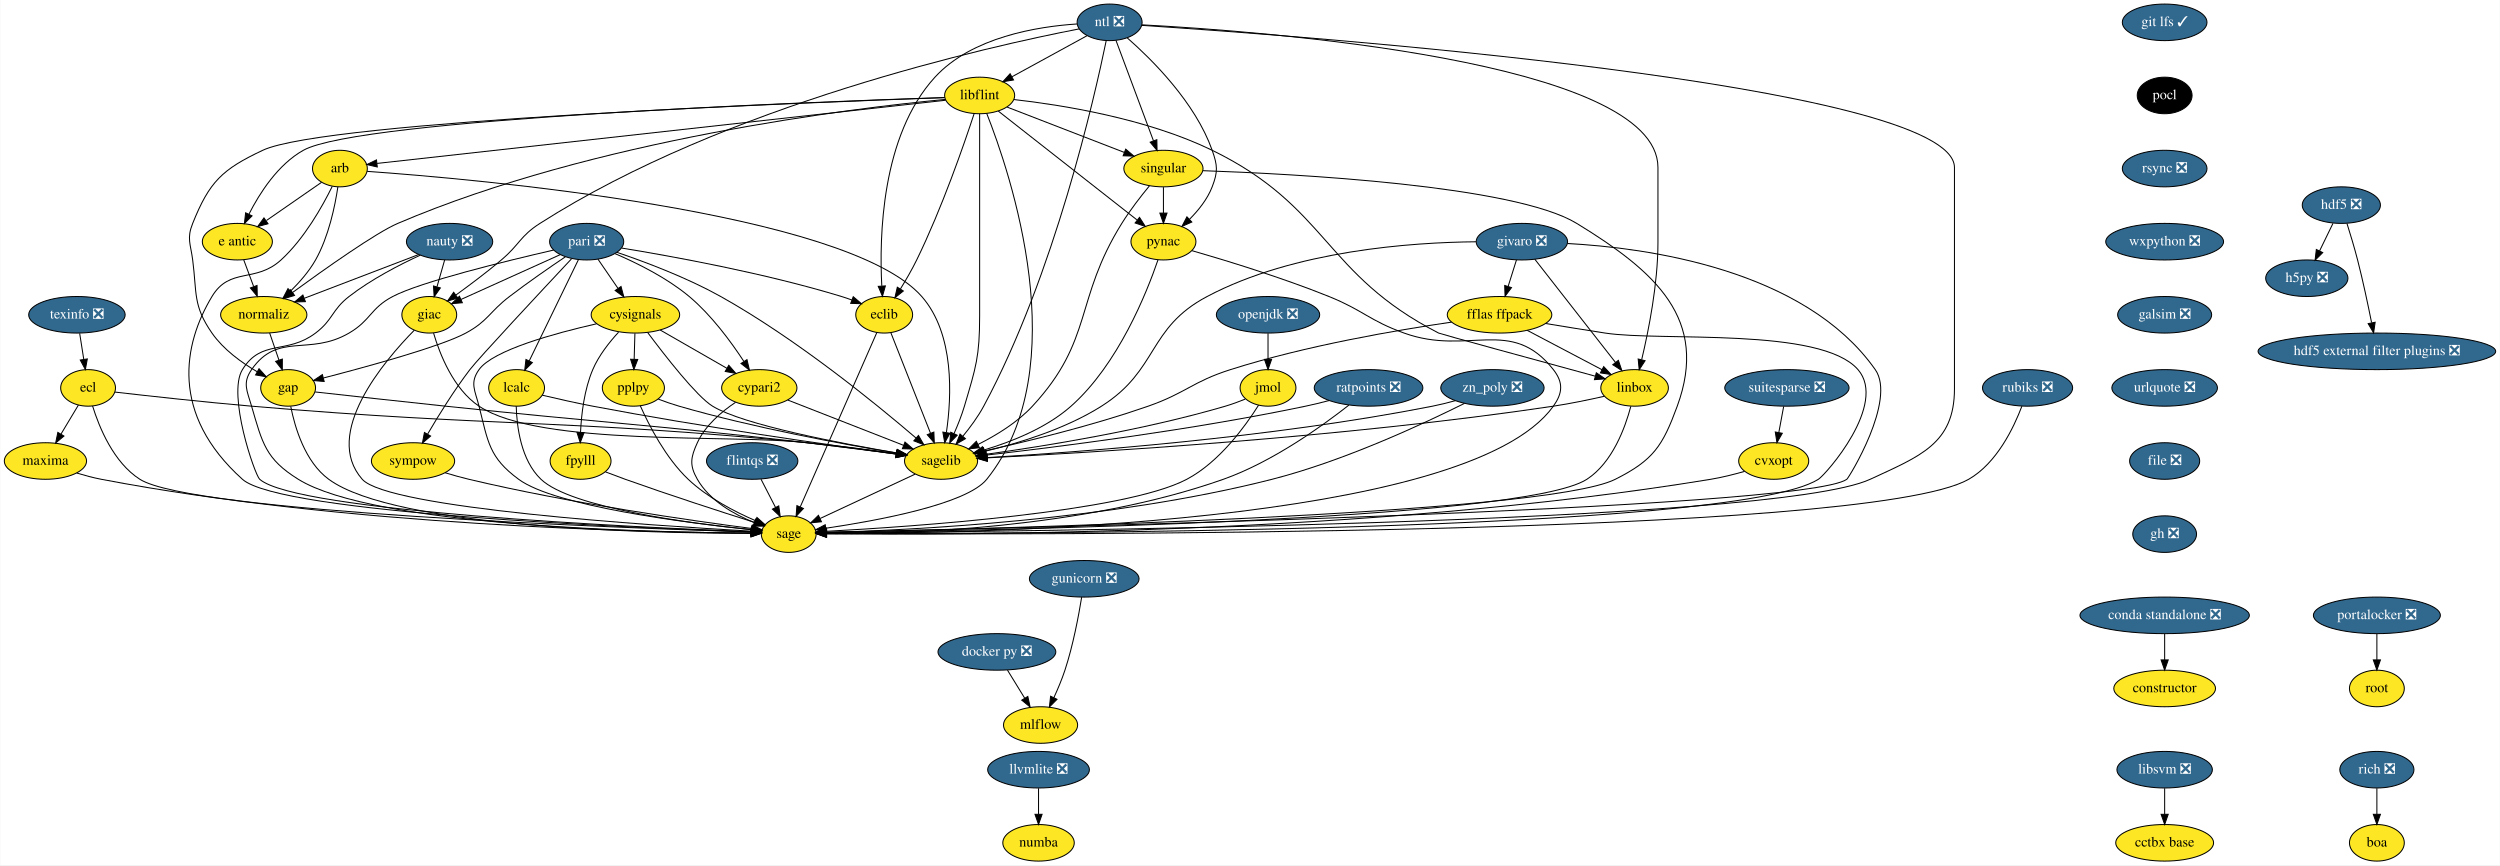
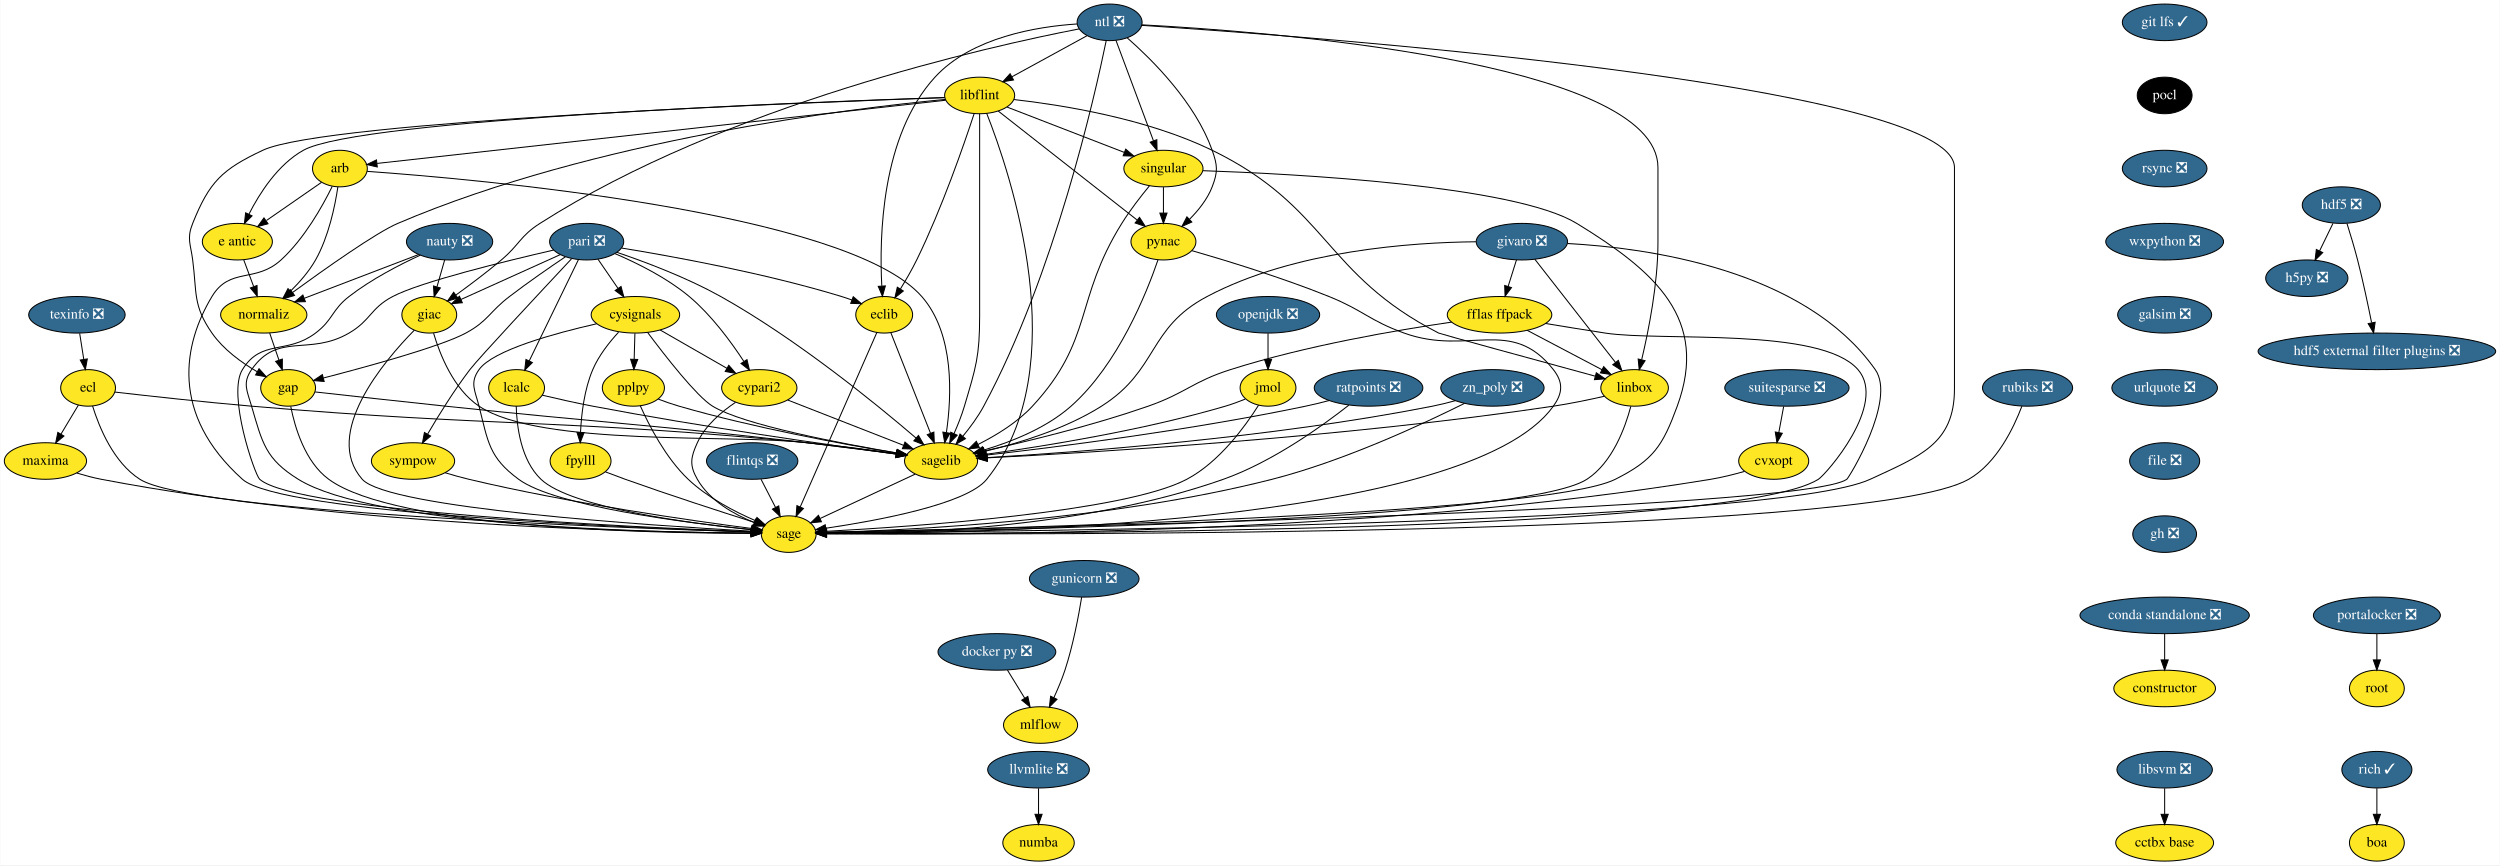
<svg xmlns="http://www.w3.org/2000/svg" xmlns:xlink="http://www.w3.org/1999/xlink" width="2462pt" height="852pt" viewBox="0.00 0.00 2461.50 852.00">
  <g id="graph0" class="graph" transform="scale(1 1) rotate(0) translate(4 848)">
    <polygon fill="white" stroke="transparent" points="-4,4 -4,-848 2457.5,-848 2457.5,4 -4,4" />
    <g id="node1" class="node">
      <g id="a_node1">
        <a xlink:href="https://github.com/conda-forge/arb-feedstock" xlink:title="arb">
          <ellipse fill="#fde725" stroke="black" cx="330.5" cy="-682" rx="27" ry="18" />
          <text text-anchor="middle" x="330.5" y="-678.3" font-family="Times,serif" font-size="14.00">arb</text>
        </a>
      </g>
    </g>
    <g id="node2" class="node">
      <g id="a_node2">
        <a xlink:href="https://github.com/conda-forge/sagelib-feedstock" xlink:title="sagelib">
          <ellipse fill="#fde725" stroke="black" cx="922.5" cy="-394" rx="36" ry="18" />
          <text text-anchor="middle" x="922.5" y="-390.3" font-family="Times,serif" font-size="14.00">sagelib</text>
        </a>
      </g>
    </g>
    <g id="edge1" class="edge">
      <path fill="none" stroke="black" d="M357.27,-679.25C460.39,-671.92 829.7,-640.08 903.5,-556 935.98,-519 932.94,-457.41 927.76,-422.09" />
      <polygon fill="black" stroke="black" points="931.19,-421.34 926.12,-412.04 924.28,-422.47 931.19,-421.34" />
    </g>
    <g id="node3" class="node">
      <g id="a_node3">
        <a xlink:href="https://github.com/conda-forge/sage-feedstock" xlink:title="sage">
          <ellipse fill="#fde725" stroke="black" cx="772.5" cy="-322" rx="27" ry="18" />
          <text text-anchor="middle" x="772.5" y="-318.3" font-family="Times,serif" font-size="14.00">sage</text>
        </a>
      </g>
    </g>
    <g id="edge2" class="edge">
      <path fill="none" stroke="black" d="M322.93,-664.43C313.42,-645.07 295.52,-613.02 272.5,-592 247.25,-568.94 222.14,-585.3 204.5,-556 176.34,-509.23 162.71,-440.48 234.5,-376 271.7,-342.59 619.75,-328.08 735.37,-324.15" />
      <polygon fill="black" stroke="black" points="735.62,-327.65 745.5,-323.81 735.39,-320.65 735.62,-327.65" />
    </g>
    <g id="node4" class="node">
      <g id="a_node4">
        <a xlink:href="https://github.com/conda-forge/e-antic-feedstock" xlink:title="e antic">
          <ellipse fill="#fde725" stroke="black" cx="229.5" cy="-610" rx="34.5" ry="18" />
          <text text-anchor="middle" x="229.5" y="-606.3" font-family="Times,serif" font-size="14.00">e antic</text>
        </a>
      </g>
    </g>
    <g id="edge3" class="edge">
      <path fill="none" stroke="black" d="M312.44,-668.49C297.37,-658.04 275.6,-642.95 258.15,-630.86" />
      <polygon fill="black" stroke="black" points="259.69,-627.67 249.48,-624.85 255.7,-633.42 259.69,-627.67" />
    </g>
    <g id="node5" class="node">
      <g id="a_node5">
        <a xlink:href="https://github.com/conda-forge/normaliz-feedstock" xlink:title="normaliz">
          <ellipse fill="#fde725" stroke="black" cx="255.5" cy="-538" rx="42.49" ry="18" />
          <text text-anchor="middle" x="255.5" y="-534.3" font-family="Times,serif" font-size="14.00">normaliz</text>
        </a>
      </g>
    </g>
    <g id="edge4" class="edge">
      <path fill="none" stroke="black" d="M328.49,-663.97C325.71,-645.31 319.5,-614.98 306.5,-592 300.11,-580.71 290.77,-570.04 281.82,-561.27" />
      <polygon fill="black" stroke="black" points="284.15,-558.66 274.46,-554.38 279.37,-563.77 284.15,-558.66" />
    </g>
    <g id="edge5" class="edge">
      <path fill="none" stroke="black" d="M897.05,-381.13C871.18,-369.05 831.08,-350.34 803.4,-337.42" />
      <polygon fill="black" stroke="black" points="804.71,-334.17 794.17,-333.11 801.75,-340.51 804.71,-334.17" />
    </g>
    <g id="edge6" class="edge">
      <path fill="none" stroke="black" d="M235.79,-592.05C238.72,-584.18 242.27,-574.62 245.55,-565.79" />
      <polygon fill="black" stroke="black" points="248.88,-566.87 249.08,-556.28 242.32,-564.43 248.88,-566.87" />
    </g>
    <g id="node6" class="node">
      <g id="a_node6">
        <a xlink:href="https://github.com/conda-forge/gap-feedstock" xlink:title="gap">
          <ellipse fill="#fde725" stroke="black" cx="279.5" cy="-466" rx="27" ry="18" />
          <text text-anchor="middle" x="279.5" y="-462.3" font-family="Times,serif" font-size="14.00">gap</text>
        </a>
      </g>
    </g>
    <g id="edge7" class="edge">
      <path fill="none" stroke="black" d="M261.31,-520.05C264.05,-512.06 267.39,-502.33 270.45,-493.4" />
      <polygon fill="black" stroke="black" points="273.81,-494.38 273.74,-483.79 267.19,-492.11 273.81,-494.38" />
    </g>
    <g id="edge32" class="edge">
      <path fill="none" stroke="black" d="M306.1,-462.01C336.97,-458.56 389.41,-452.75 434.5,-448 592.65,-431.33 632.51,-430.16 790.5,-412 819.75,-408.64 852.59,-404.41 878.2,-401.01" />
      <polygon fill="black" stroke="black" points="878.89,-404.45 888.34,-399.66 877.97,-397.51 878.89,-404.45" />
    </g>
    <g id="edge33" class="edge">
      <path fill="none" stroke="black" d="M282.07,-447.74C286.14,-427.08 296.13,-393.12 319.5,-376 385.37,-327.73 639.18,-322.84 735.31,-322.76" />
      <polygon fill="black" stroke="black" points="735.44,-326.26 745.44,-322.77 735.44,-319.26 735.44,-326.26" />
    </g>
    <g id="node7" class="node">
      <g id="a_node7">
        <a xlink:href="https://github.com/conda-forge/constructor-feedstock" xlink:title="constructor">
          <ellipse fill="#fde725" stroke="black" cx="2127.5" cy="-170" rx="50.09" ry="18" />
          <text text-anchor="middle" x="2127.5" y="-166.3" font-family="Times,serif" font-size="14.00">constructor</text>
        </a>
      </g>
    </g>
    <g id="node8" class="node">
      <g id="a_node8">
        <a xlink:href="https://github.com/conda-forge/cvxopt-feedstock" xlink:title="cvxopt">
          <ellipse fill="#fde725" stroke="black" cx="1742.5" cy="-394" rx="34.5" ry="18" />
          <text text-anchor="middle" x="1742.5" y="-390.3" font-family="Times,serif" font-size="14.00">cvxopt</text>
        </a>
      </g>
    </g>
    <g id="edge8" class="edge">
      <path fill="none" stroke="black" d="M1713.76,-383.77C1703.38,-380.8 1691.51,-377.81 1680.5,-376 1346.28,-321.05 934.67,-320.97 810,-322.39" />
      <polygon fill="black" stroke="black" points="809.8,-318.9 799.84,-322.52 809.88,-325.9 809.8,-318.9" />
    </g>
    <g id="node9" class="node">
      <g id="a_node9">
        <a xlink:href="https://github.com/conda-forge/cypari2-feedstock" xlink:title="cypari2">
          <ellipse fill="#fde725" stroke="black" cx="743.5" cy="-466" rx="37.09" ry="18" />
          <text text-anchor="middle" x="743.5" y="-462.3" font-family="Times,serif" font-size="14.00">cypari2</text>
        </a>
      </g>
    </g>
    <g id="edge9" class="edge">
      <path fill="none" stroke="black" d="M771.47,-454.06C802.17,-442.06 851.58,-422.73 885.47,-409.48" />
      <polygon fill="black" stroke="black" points="886.98,-412.65 895.02,-405.75 884.43,-406.13 886.98,-412.65" />
    </g>
    <g id="edge10" class="edge">
      <path fill="none" stroke="black" d="M720.15,-451.81C706.4,-442.62 690.24,-428.98 682.5,-412 675.86,-397.44 674.56,-389.89 682.5,-376 694.49,-355.03 718.37,-341.53 738.52,-333.41" />
      <polygon fill="black" stroke="black" points="739.9,-336.63 748.04,-329.85 737.45,-330.07 739.9,-336.63" />
    </g>
    <g id="node10" class="node">
      <g id="a_node10">
        <a xlink:href="https://github.com/conda-forge/cysignals-feedstock" xlink:title="cysignals">
          <ellipse fill="#fde725" stroke="black" cx="621.5" cy="-538" rx="43.59" ry="18" />
          <text text-anchor="middle" x="621.5" y="-534.3" font-family="Times,serif" font-size="14.00">cysignals</text>
        </a>
      </g>
    </g>
    <g id="edge11" class="edge">
      <path fill="none" stroke="black" d="M633.49,-520.64C650.66,-497.65 681.89,-457.52 697.5,-448 727.58,-429.66 822.23,-411.54 878.74,-401.97" />
      <polygon fill="black" stroke="black" points="879.53,-405.39 888.82,-400.29 878.38,-398.49 879.53,-405.39" />
    </g>
    <g id="edge12" class="edge">
      <path fill="none" stroke="black" d="M583.21,-529.12C542.2,-519.82 481.17,-503.16 467.5,-484 458.21,-470.97 463.57,-463.51 467.5,-448 476.44,-412.72 477.21,-397.6 506.5,-376 542.49,-349.46 671.49,-333.13 735.68,-326.46" />
      <polygon fill="black" stroke="black" points="736.17,-329.93 745.77,-325.44 735.47,-322.97 736.17,-329.93" />
    </g>
    <g id="edge13" class="edge">
      <path fill="none" stroke="black" d="M645.9,-523C664.79,-512.16 691.13,-497.05 711.68,-485.25" />
      <polygon fill="black" stroke="black" points="713.46,-488.27 720.39,-480.26 709.97,-482.2 713.46,-488.27" />
    </g>
    <g id="node11" class="node">
      <g id="a_node11">
        <a xlink:href="https://github.com/conda-forge/fpylll-feedstock" xlink:title="fpylll">
          <ellipse fill="#fde725" stroke="black" cx="567.5" cy="-394" rx="30" ry="18" />
          <text text-anchor="middle" x="567.5" y="-390.3" font-family="Times,serif" font-size="14.00">fpylll</text>
        </a>
      </g>
    </g>
    <g id="edge14" class="edge">
      <path fill="none" stroke="black" d="M604.91,-520.87C595.88,-511.08 585.38,-497.83 579.5,-484 571.17,-464.42 568.32,-440.43 567.46,-422.29" />
      <polygon fill="black" stroke="black" points="570.95,-422 567.16,-412.1 563.96,-422.2 570.95,-422" />
    </g>
    <g id="node12" class="node">
      <g id="a_node12">
        <a xlink:href="https://github.com/conda-forge/pplpy-feedstock" xlink:title="pplpy">
          <ellipse fill="#fde725" stroke="black" cx="619.5" cy="-466" rx="30.59" ry="18" />
          <text text-anchor="middle" x="619.5" y="-462.3" font-family="Times,serif" font-size="14.00">pplpy</text>
        </a>
      </g>
    </g>
    <g id="edge15" class="edge">
      <path fill="none" stroke="black" d="M621.01,-519.7C620.79,-511.98 620.52,-502.71 620.27,-494.11" />
      <polygon fill="black" stroke="black" points="623.77,-494 619.99,-484.1 616.78,-494.2 623.77,-494" />
    </g>
    <g id="edge16" class="edge">
      <path fill="none" stroke="black" d="M592.09,-383.25C598.39,-380.82 605.18,-378.26 611.5,-376 655.13,-360.4 706,-343.94 738.69,-333.58" />
      <polygon fill="black" stroke="black" points="740.16,-336.79 748.64,-330.44 738.05,-330.11 740.16,-336.79" />
    </g>
    <g id="edge17" class="edge">
      <path fill="none" stroke="black" d="M644.02,-454.93C650.6,-452.45 657.76,-449.95 664.5,-448 738.46,-426.58 826.76,-410.41 878.53,-401.85" />
      <polygon fill="black" stroke="black" points="879.38,-405.25 888.69,-400.19 878.26,-398.34 879.38,-405.25" />
    </g>
    <g id="edge18" class="edge">
      <path fill="none" stroke="black" d="M626.29,-448.43C634.9,-429.07 651.33,-397.01 673.5,-376 692.56,-357.94 718.96,-344.22 739.71,-335.26" />
      <polygon fill="black" stroke="black" points="741.19,-338.43 749.09,-331.37 738.51,-331.97 741.19,-338.43" />
    </g>
    <g id="node13" class="node">
      <g id="a_node13">
        <a xlink:href="https://github.com/conda-forge/docker-py-feedstock/pull/46" xlink:title="docker py ❎">
          <ellipse fill="#31688e" stroke="black" cx="977.5" cy="-206" rx="58" ry="18" />
          <text text-anchor="middle" x="977.5" y="-202.3" font-family="Times,serif" font-size="14.00" fill="white">docker py ❎</text>
        </a>
      </g>
    </g>
    <g id="node14" class="node">
      <g id="a_node14">
        <a xlink:href="https://github.com/conda-forge/mlflow-feedstock" xlink:title="mlflow">
          <ellipse fill="#fde725" stroke="black" cx="1020.5" cy="-134" rx="36.5" ry="18" />
          <text text-anchor="middle" x="1020.5" y="-130.3" font-family="Times,serif" font-size="14.00">mlflow</text>
        </a>
      </g>
    </g>
    <g id="edge19" class="edge">
      <path fill="none" stroke="black" d="M987.91,-188.05C992.98,-179.8 999.18,-169.7 1004.81,-160.54" />
      <polygon fill="black" stroke="black" points="1007.93,-162.14 1010.19,-151.79 1001.97,-158.48 1007.93,-162.14" />
    </g>
    <g id="node15" class="node">
      <g id="a_node15">
        <a xlink:href="https://github.com/conda-forge/ecl-feedstock" xlink:title="ecl">
          <ellipse fill="#fde725" stroke="black" cx="82.5" cy="-466" rx="27" ry="18" />
          <text text-anchor="middle" x="82.5" y="-462.3" font-family="Times,serif" font-size="14.00">ecl</text>
        </a>
      </g>
    </g>
    <g id="edge20" class="edge">
      <path fill="none" stroke="black" d="M108.96,-461.88C140.84,-458.2 196.03,-452.07 243.5,-448 486.25,-427.2 548.01,-435.57 790.5,-412 819.91,-409.14 852.88,-404.9 878.51,-401.36" />
      <polygon fill="black" stroke="black" points="879.23,-404.8 888.65,-399.95 878.27,-397.86 879.23,-404.8" />
    </g>
    <g id="edge21" class="edge">
      <path fill="none" stroke="black" d="M86.91,-448.21C93.35,-427.37 107.51,-392.54 133.5,-376 184.37,-343.64 606.83,-328.09 735.47,-324.08" />
      <polygon fill="black" stroke="black" points="735.72,-327.57 745.61,-323.77 735.51,-320.57 735.72,-327.57" />
    </g>
    <g id="node16" class="node">
      <g id="a_node16">
        <a xlink:href="https://github.com/conda-forge/maxima-feedstock" xlink:title="maxima">
          <ellipse fill="#fde725" stroke="black" cx="40.5" cy="-394" rx="40.5" ry="18" />
          <text text-anchor="middle" x="40.5" y="-390.3" font-family="Times,serif" font-size="14.00">maxima</text>
        </a>
      </g>
    </g>
    <g id="edge22" class="edge">
      <path fill="none" stroke="black" d="M72.97,-449.12C67.91,-440.68 61.56,-430.1 55.83,-420.55" />
      <polygon fill="black" stroke="black" points="58.72,-418.57 50.58,-411.8 52.72,-422.17 58.72,-418.57" />
    </g>
    <g id="edge23" class="edge">
      <path fill="none" stroke="black" d="M71.32,-382.16C79.12,-379.78 87.55,-377.52 95.5,-376 336.23,-329.96 632.44,-323.75 735.27,-323.03" />
      <polygon fill="black" stroke="black" points="735.47,-326.53 745.45,-322.98 735.43,-319.53 735.47,-326.53" />
    </g>
    <g id="node17" class="node">
      <g id="a_node17">
        <a xlink:href="https://github.com/conda-forge/eclib-feedstock" xlink:title="eclib">
          <ellipse fill="#fde725" stroke="black" cx="866.5" cy="-538" rx="28" ry="18" />
          <text text-anchor="middle" x="866.5" y="-534.3" font-family="Times,serif" font-size="14.00">eclib</text>
        </a>
      </g>
    </g>
    <g id="edge24" class="edge">
      <path fill="none" stroke="black" d="M873.03,-520.43C882.63,-496.09 900.65,-450.4 912.09,-421.4" />
      <polygon fill="black" stroke="black" points="915.42,-422.49 915.83,-411.9 908.91,-419.92 915.42,-422.49" />
    </g>
    <g id="edge25" class="edge">
      <path fill="none" stroke="black" d="M859.28,-520.56C843.01,-483.53 803.39,-393.33 783.82,-348.78" />
      <polygon fill="black" stroke="black" points="786.97,-347.24 779.74,-339.49 780.56,-350.06 786.97,-347.24" />
    </g>
    <g id="node18" class="node">
      <g id="a_node18">
        <a xlink:href="https://github.com/conda-forge/fflas-ffpack-feedstock" xlink:title="fflas ffpack">
          <ellipse fill="#fde725" stroke="black" cx="1472.5" cy="-538" rx="51.5" ry="18" />
          <text text-anchor="middle" x="1472.5" y="-534.3" font-family="Times,serif" font-size="14.00">fflas ffpack</text>
        </a>
      </g>
    </g>
    <g id="edge26" class="edge">
      <path fill="none" stroke="black" d="M1425.28,-530.77C1371.65,-522.97 1281.95,-507.67 1207.5,-484 1169.96,-472.06 1163.69,-461 1126.5,-448 1071.77,-428.87 1006.65,-413.12 964.96,-403.89" />
      <polygon fill="black" stroke="black" points="965.66,-400.46 955.14,-401.74 964.16,-407.3 965.66,-400.46" />
    </g>
    <g id="edge27" class="edge">
      <path fill="none" stroke="black" d="M1517.78,-529.41C1536.01,-526.41 1557.24,-522.97 1576.5,-520 1631.76,-511.49 1788.9,-526.27 1825.5,-484 1854.92,-450.02 1793.79,-380.61 1786.5,-376 1702.65,-323.04 982.66,-322.24 809.73,-322.81" />
      <polygon fill="black" stroke="black" points="809.58,-319.31 799.6,-322.85 809.61,-326.31 809.58,-319.31" />
    </g>
    <g id="node19" class="node">
      <g id="a_node19">
        <a xlink:href="https://github.com/conda-forge/linbox-feedstock" xlink:title="linbox">
          <ellipse fill="#fde725" stroke="black" cx="1605.5" cy="-466" rx="33.29" ry="18" />
          <text text-anchor="middle" x="1605.5" y="-462.3" font-family="Times,serif" font-size="14.00">linbox</text>
        </a>
      </g>
    </g>
    <g id="edge28" class="edge">
      <path fill="none" stroke="black" d="M1499.74,-522.67C1521.11,-511.42 1550.92,-495.73 1573.44,-483.87" />
      <polygon fill="black" stroke="black" points="1575.08,-486.97 1582.3,-479.21 1571.82,-480.77 1575.08,-486.97" />
    </g>
    <g id="edge29" class="edge">
      <path fill="none" stroke="black" d="M1575.65,-457.75C1560.67,-454.35 1542.21,-450.5 1525.5,-448 1318.71,-417.06 1069.13,-402.2 968.17,-397.11" />
      <polygon fill="black" stroke="black" points="968.18,-393.61 958.02,-396.61 967.83,-400.6 968.18,-393.61" />
    </g>
    <g id="edge30" class="edge">
      <path fill="none" stroke="black" d="M1601.78,-447.83C1596.26,-426.92 1583.7,-392.37 1558.5,-376 1495.28,-334.93 957.93,-325.29 810.04,-323.41" />
      <polygon fill="black" stroke="black" points="809.72,-319.9 799.68,-323.28 809.64,-326.9 809.72,-319.9" />
    </g>
    <g id="node20" class="node">
      <g id="a_node20">
        <a xlink:href="https://github.com/conda-forge/flintqs-feedstock/pull/5" xlink:title="flintqs ❎">
          <ellipse fill="#31688e" stroke="black" cx="736.5" cy="-394" rx="45" ry="18" />
          <text text-anchor="middle" x="736.5" y="-390.3" font-family="Times,serif" font-size="14.00" fill="white">flintqs ❎</text>
        </a>
      </g>
    </g>
    <g id="edge31" class="edge">
      <path fill="none" stroke="black" d="M745.21,-376.05C749.48,-367.77 754.7,-357.62 759.42,-348.42" />
      <polygon fill="black" stroke="black" points="762.65,-349.8 764.11,-339.31 756.43,-346.6 762.65,-349.8" />
    </g>
    <g id="node21" class="node">
      <g id="a_node21">
        <a xlink:href="https://github.com/conda-forge/giac-feedstock" xlink:title="giac">
          <ellipse fill="#fde725" stroke="black" cx="418.5" cy="-538" rx="27" ry="18" />
          <text text-anchor="middle" x="418.5" y="-534.3" font-family="Times,serif" font-size="14.00">giac</text>
        </a>
      </g>
    </g>
    <g id="edge34" class="edge">
      <path fill="none" stroke="black" d="M422.72,-519.99C428.83,-499.24 442.28,-464.86 467.5,-448 527.54,-407.86 718.79,-420.61 790.5,-412 819.74,-408.49 852.58,-404.26 878.19,-400.9" />
      <polygon fill="black" stroke="black" points="878.88,-404.34 888.33,-399.56 877.96,-397.4 878.88,-404.34" />
    </g>
    <g id="edge35" class="edge">
      <path fill="none" stroke="black" d="M403.78,-522.86C374.06,-492.64 312.94,-420.86 352.5,-376 377.71,-347.41 637.84,-330.35 735.62,-324.91" />
      <polygon fill="black" stroke="black" points="735.85,-328.4 745.64,-324.36 735.47,-321.41 735.85,-328.4" />
    </g>
    <g id="node22" class="node">
      <g id="a_node22">
        <a xlink:href="https://github.com/conda-forge/git-lfs-feedstock/pull/33" xlink:title="git lfs ✓">
          <ellipse fill="#31688e" stroke="black" cx="2127.5" cy="-826" rx="41.69" ry="18" />
          <text text-anchor="middle" x="2127.5" y="-822.3" font-family="Times,serif" font-size="14.00" fill="white">git lfs ✓</text>
        </a>
      </g>
    </g>
    <g id="node23" class="node">
      <g id="a_node23">
        <a xlink:href="https://github.com/conda-forge/pocl-feedstock" xlink:title="pocl">
          <ellipse fill="#000000" stroke="black" cx="2127.5" cy="-754" rx="27" ry="18" />
          <text text-anchor="middle" x="2127.5" y="-750.3" font-family="Times,serif" font-size="14.00" fill="white">pocl</text>
        </a>
      </g>
    </g>
    <g id="node41" class="node">
      <g id="a_node41">
        <a xlink:href="https://github.com/conda-forge/rsync-feedstock/pull/19" xlink:title="rsync ❎">
          <ellipse fill="#31688e" stroke="black" cx="2127.5" cy="-682" rx="41.69" ry="18" />
          <text text-anchor="middle" x="2127.5" y="-678.3" font-family="Times,serif" font-size="14.00" fill="white">rsync ❎</text>
        </a>
      </g>
    </g>
    <g id="node24" class="node">
      <g id="a_node24">
        <a xlink:href="https://github.com/conda-forge/givaro-feedstock/pull/12" xlink:title="givaro ❎">
          <ellipse fill="#31688e" stroke="black" cx="1494.5" cy="-610" rx="45" ry="18" />
          <text text-anchor="middle" x="1494.5" y="-606.3" font-family="Times,serif" font-size="14.00" fill="white">givaro ❎</text>
        </a>
      </g>
    </g>
    <g id="edge37" class="edge">
      <path fill="none" stroke="black" d="M1449.36,-609.9C1386.39,-609.31 1270.28,-601.4 1184.5,-556 1125.6,-524.83 1136.82,-483.62 1080.5,-448 1044.82,-425.43 998.49,-411.38 965.24,-403.46" />
      <polygon fill="black" stroke="black" points="965.89,-400.02 955.36,-401.19 964.33,-406.84 965.89,-400.02" />
    </g>
    <g id="edge38" class="edge">
      <path fill="none" stroke="black" d="M1539.5,-608.17C1616.7,-604.02 1772.79,-583.11 1842.5,-484 1863.57,-454.05 1816.57,-377.5 1814.5,-376 1772.95,-346 990.16,-327.61 809.49,-323.76" />
      <polygon fill="black" stroke="black" points="809.49,-320.26 799.42,-323.55 809.34,-327.26 809.49,-320.26" />
    </g>
    <g id="edge39" class="edge">
      <path fill="none" stroke="black" d="M1489.17,-592.05C1486.72,-584.26 1483.76,-574.82 1481.01,-566.08" />
      <polygon fill="black" stroke="black" points="1484.27,-564.77 1477.93,-556.28 1477.59,-566.86 1484.27,-564.77" />
    </g>
    <g id="edge40" class="edge">
      <path fill="none" stroke="black" d="M1507.23,-592.71C1526.72,-567.78 1564.06,-520.02 1586.68,-491.08" />
      <polygon fill="black" stroke="black" points="1589.51,-493.13 1592.92,-483.1 1584,-488.82 1589.51,-493.13" />
    </g>
    <g id="node25" class="node">
      <g id="a_node25">
        <a xlink:href="https://github.com/conda-forge/gunicorn-feedstock/pull/24" xlink:title="gunicorn ❎">
          <ellipse fill="#31688e" stroke="black" cx="1063.5" cy="-278" rx="54" ry="18" />
          <text text-anchor="middle" x="1063.5" y="-274.3" font-family="Times,serif" font-size="14.00" fill="white">gunicorn ❎</text>
        </a>
      </g>
    </g>
    <g id="edge41" class="edge">
      <path fill="none" stroke="black" d="M1060.99,-259.98C1058.05,-241.86 1052.55,-212.46 1044.5,-188 1041.52,-178.94 1037.47,-169.35 1033.55,-160.85" />
      <polygon fill="black" stroke="black" points="1036.7,-159.33 1029.24,-151.81 1030.38,-162.35 1036.7,-159.33" />
    </g>
    <g id="node26" class="node">
      <g id="a_node26">
        <a xlink:href="https://github.com/conda-forge/h5py-feedstock/pull/84" xlink:title="h5py ❎">
          <ellipse fill="#31688e" stroke="black" cx="2267.5" cy="-574" rx="40.5" ry="18" />
          <text text-anchor="middle" x="2267.5" y="-570.3" font-family="Times,serif" font-size="14.00" fill="white">h5py ❎</text>
        </a>
      </g>
    </g>
    <g id="node27" class="node">
      <g id="a_node27">
        <a xlink:href="https://github.com/conda-forge/hdf5-feedstock/pull/142" xlink:title="hdf5 ❎">
          <ellipse fill="#31688e" stroke="black" cx="2301.5" cy="-646" rx="38.5" ry="18" />
          <text text-anchor="middle" x="2301.5" y="-642.3" font-family="Times,serif" font-size="14.00" fill="white">hdf5 ❎</text>
        </a>
      </g>
    </g>
    <g id="edge42" class="edge">
      <path fill="none" stroke="black" d="M2293.27,-628.05C2289.3,-619.89 2284.46,-609.91 2280.04,-600.82" />
      <polygon fill="black" stroke="black" points="2283.17,-599.25 2275.65,-591.79 2276.88,-602.31 2283.17,-599.25" />
    </g>
    <g id="node28" class="node">
      <g id="a_node28">
        <a xlink:href="https://github.com/conda-forge/hdf5-external-filter-plugins-feedstock/pull/9" xlink:title="hdf5 external filter plugins ❎">
          <ellipse fill="#31688e" stroke="black" cx="2336.5" cy="-502" rx="117" ry="18" />
          <text text-anchor="middle" x="2336.5" y="-498.3" font-family="Times,serif" font-size="14.00" fill="white">hdf5 external filter plugins ❎</text>
        </a>
      </g>
    </g>
    <g id="edge43" class="edge">
      <path fill="none" stroke="black" d="M2307.05,-627.92C2310.31,-617.58 2314.39,-604.1 2317.5,-592 2322.78,-571.47 2327.74,-548.02 2331.27,-530.34" />
      <polygon fill="black" stroke="black" points="2334.78,-530.65 2333.28,-520.16 2327.91,-529.3 2334.78,-530.65" />
    </g>
    <g id="node29" class="node">
      <g id="a_node29">
        <a xlink:href="https://github.com/conda-forge/lcalc-feedstock" xlink:title="lcalc">
          <ellipse fill="#fde725" stroke="black" cx="504.5" cy="-466" rx="27.5" ry="18" />
          <text text-anchor="middle" x="504.5" y="-462.3" font-family="Times,serif" font-size="14.00">lcalc</text>
        </a>
      </g>
    </g>
    <g id="edge44" class="edge">
      <path fill="none" stroke="black" d="M529.75,-458.82C544.25,-455.38 562.84,-451.17 579.5,-448 686.25,-427.68 812.83,-409.69 878.31,-400.83" />
      <polygon fill="black" stroke="black" points="878.84,-404.29 888.29,-399.48 877.91,-397.35 878.84,-404.29" />
    </g>
    <g id="edge45" class="edge">
      <path fill="none" stroke="black" d="M504.13,-447.97C504.68,-427.85 508.79,-394.76 528.5,-376 557.9,-348.02 674.84,-332.62 735.53,-326.36" />
      <polygon fill="black" stroke="black" points="736.22,-329.81 745.82,-325.33 735.52,-322.84 736.22,-329.81" />
    </g>
    <g id="node30" class="node">
      <g id="a_node30">
        <a xlink:href="https://github.com/conda-forge/libflint-feedstock" xlink:title="libflint">
          <ellipse fill="#fde725" stroke="black" cx="960.5" cy="-754" rx="34.5" ry="18" />
          <text text-anchor="middle" x="960.5" y="-750.3" font-family="Times,serif" font-size="14.00">libflint</text>
        </a>
      </g>
    </g>
    <g id="edge46" class="edge">
      <path fill="none" stroke="black" d="M927.07,-749.29C819.01,-737.28 479.6,-699.57 367.12,-687.07" />
      <polygon fill="black" stroke="black" points="367.28,-683.57 356.96,-685.94 366.51,-690.52 367.28,-683.57" />
    </g>
    <g id="edge47" class="edge">
      <path fill="none" stroke="black" d="M960.5,-735.95C960.5,-709.29 960.5,-656.11 960.5,-611 960.5,-611 960.5,-611 960.5,-537 960.5,-496.89 956.9,-486.46 945.5,-448 942.84,-439.01 939.05,-429.53 935.32,-421.1" />
      <polygon fill="black" stroke="black" points="938.4,-419.41 931.04,-411.79 932.04,-422.34 938.4,-419.41" />
    </g>
    <g id="edge48" class="edge">
      <path fill="none" stroke="black" d="M967.45,-736.34C990.2,-678.83 1056.08,-486.22 967.5,-376 947.76,-351.44 859.72,-335.25 808.94,-327.78" />
      <polygon fill="black" stroke="black" points="809.41,-324.31 799.01,-326.36 808.42,-331.24 809.41,-324.31" />
    </g>
    <g id="edge49" class="edge">
      <path fill="none" stroke="black" d="M925.82,-751.93C796.9,-747.71 349.87,-730.95 294.5,-700 269.44,-685.99 251.43,-657.84 240.81,-636.93" />
      <polygon fill="black" stroke="black" points="243.96,-635.39 236.46,-627.91 237.65,-638.43 243.96,-635.39" />
    </g>
    <g id="edge50" class="edge">
      <path fill="none" stroke="black" d="M926.53,-750.09C835.71,-741.37 581.06,-710.75 387.5,-628 366.1,-618.85 315.71,-583.21 283.75,-559.9" />
      <polygon fill="black" stroke="black" points="285.79,-557.06 275.65,-553.97 281.65,-562.7 285.79,-557.06" />
    </g>
    <g id="edge53" class="edge">
      <path fill="none" stroke="black" d="M926.17,-751.86C793.09,-747.25 315.64,-728.84 254.5,-700 214.41,-681.09 202.02,-669.13 185.5,-628 179.53,-613.15 183.44,-607.87 185.5,-592 189.76,-559.18 185.63,-547.19 204.5,-520 215.75,-503.8 233.64,-490.88 249.13,-481.85" />
      <polygon fill="black" stroke="black" points="250.85,-484.9 257.9,-476.99 247.46,-478.77 250.85,-484.9" />
    </g>
    <g id="edge51" class="edge">
      <path fill="none" stroke="black" d="M955.1,-736.14C945.33,-706.37 923.4,-642.84 898.5,-592 893.8,-582.4 887.92,-572.26 882.49,-563.45" />
      <polygon fill="black" stroke="black" points="885.35,-561.42 877.06,-554.82 879.43,-565.15 885.35,-561.42" />
    </g>
    <g id="edge52" class="edge">
      <path fill="none" stroke="black" d="M994.3,-749.97C1040.43,-744.78 1124.75,-731.54 1189.5,-700 1304.01,-644.22 1299.15,-578.09 1412.5,-520 1414.26,-519.1 1510.74,-492.78 1566.6,-477.58" />
      <polygon fill="black" stroke="black" points="1567.8,-480.88 1576.53,-474.88 1565.96,-474.12 1567.8,-480.88" />
    </g>
    <g id="node31" class="node">
      <g id="a_node31">
        <a xlink:href="https://github.com/conda-forge/pynac-feedstock" xlink:title="pynac">
          <ellipse fill="#fde725" stroke="black" cx="1141.5" cy="-610" rx="32" ry="18" />
          <text text-anchor="middle" x="1141.5" y="-606.3" font-family="Times,serif" font-size="14.00">pynac</text>
        </a>
      </g>
    </g>
    <g id="edge54" class="edge">
      <path fill="none" stroke="black" d="M978.85,-738.6C1011.13,-713.28 1078.18,-660.68 1115.31,-631.54" />
      <polygon fill="black" stroke="black" points="1117.93,-633.94 1123.64,-625.01 1113.61,-628.43 1117.93,-633.94" />
    </g>
    <g id="node32" class="node">
      <g id="a_node32">
        <a xlink:href="https://github.com/conda-forge/singular-feedstock" xlink:title="singular">
          <ellipse fill="#fde725" stroke="black" cx="1141.5" cy="-682" rx="39" ry="18" />
          <text text-anchor="middle" x="1141.5" y="-678.3" font-family="Times,serif" font-size="14.00">singular</text>
        </a>
      </g>
    </g>
    <g id="edge55" class="edge">
      <path fill="none" stroke="black" d="M987.6,-742.52C1018.25,-730.67 1068.39,-711.27 1103.07,-697.86" />
      <polygon fill="black" stroke="black" points="1104.35,-701.12 1112.42,-694.25 1101.83,-694.59 1104.35,-701.12" />
    </g>
    <g id="edge56" class="edge">
      <path fill="none" stroke="black" d="M1136.11,-592.01C1125.06,-559.72 1096.9,-489.07 1050.5,-448 1026.06,-426.37 991.58,-412.79 964.56,-404.79" />
      <polygon fill="black" stroke="black" points="965.18,-401.33 954.61,-401.99 963.29,-408.07 965.18,-401.33" />
    </g>
    <g id="edge57" class="edge">
      <path fill="none" stroke="black" d="M1169.61,-601.15C1202.43,-591.69 1258.14,-574.71 1304.5,-556 1338.42,-542.31 1344.1,-532.42 1378.5,-520 1441.77,-497.16 1483.98,-536.92 1525.5,-484 1535.38,-471.41 1534.82,-461.01 1525.5,-448 1440.97,-330.02 949.81,-322.42 809.76,-322.69" />
      <polygon fill="black" stroke="black" points="809.53,-319.19 799.55,-322.72 809.56,-326.19 809.53,-319.19" />
    </g>
    <g id="edge58" class="edge">
      <path fill="none" stroke="black" d="M1127.67,-664.92C1119.26,-654.72 1108.61,-641.04 1100.5,-628 1053.46,-552.39 1072.98,-513.36 1012.5,-448 997.61,-431.91 976.7,-419.19 958.79,-410.25" />
      <polygon fill="black" stroke="black" points="960.27,-407.08 949.74,-405.93 957.25,-413.4 960.27,-407.08" />
    </g>
    <g id="edge59" class="edge">
      <path fill="none" stroke="black" d="M1180.32,-679.92C1269.73,-676.81 1487.18,-665.51 1548.5,-628 1626.38,-580.36 1678.93,-533.72 1647.5,-448 1633.06,-408.62 1623.96,-394.86 1586.5,-376 1516.55,-340.78 959.79,-326.86 809.68,-323.72" />
      <polygon fill="black" stroke="black" points="809.65,-320.22 799.58,-323.51 809.51,-327.22 809.65,-320.22" />
    </g>
    <g id="edge60" class="edge">
      <path fill="none" stroke="black" d="M1141.5,-663.7C1141.5,-655.98 1141.5,-646.71 1141.5,-638.11" />
      <polygon fill="black" stroke="black" points="1145,-638.1 1141.5,-628.1 1138,-638.1 1145,-638.1" />
    </g>
    <g id="node33" class="node">
      <g id="a_node33">
        <a xlink:href="https://github.com/conda-forge/llvmlite-feedstock/pull/50" xlink:title="llvmlite ❎">
          <ellipse fill="#31688e" stroke="black" cx="1018.5" cy="-90" rx="50.09" ry="18" />
          <text text-anchor="middle" x="1018.5" y="-86.3" font-family="Times,serif" font-size="14.00" fill="white">llvmlite ❎</text>
        </a>
      </g>
    </g>
    <g id="node34" class="node">
      <g id="a_node34">
        <a xlink:href="https://github.com/conda-forge/numba-feedstock" xlink:title="numba">
          <ellipse fill="#fde725" stroke="black" cx="1018.5" cy="-18" rx="35.19" ry="18" />
          <text text-anchor="middle" x="1018.5" y="-14.3" font-family="Times,serif" font-size="14.00">numba</text>
        </a>
      </g>
    </g>
    <g id="edge61" class="edge">
      <path fill="none" stroke="black" d="M1018.5,-71.7C1018.5,-63.98 1018.5,-54.71 1018.5,-46.11" />
      <polygon fill="black" stroke="black" points="1022,-46.1 1018.5,-36.1 1015,-46.1 1022,-46.1" />
    </g>
    <g id="node35" class="node">
      <g id="a_node35">
        <a xlink:href="https://github.com/conda-forge/nauty-feedstock/pull/12" xlink:title="nauty ❎">
          <ellipse fill="#31688e" stroke="black" cx="438.5" cy="-610" rx="42.49" ry="18" />
          <text text-anchor="middle" x="438.5" y="-606.3" font-family="Times,serif" font-size="14.00" fill="white">nauty ❎</text>
        </a>
      </g>
    </g>
    <g id="edge62" class="edge">
      <path fill="none" stroke="black" d="M409.66,-596.73C389.04,-587.22 361.21,-572.86 339.5,-556 322.36,-542.69 323.83,-533.07 306.5,-520 277.94,-498.46 253.31,-514.43 234.5,-484 219.34,-459.47 246.69,-380.22 251.5,-376 287.75,-344.2 621.74,-328.71 735.08,-324.33" />
      <polygon fill="black" stroke="black" points="735.48,-327.82 745.34,-323.94 735.22,-320.83 735.48,-327.82" />
    </g>
    <g id="edge63" class="edge">
      <path fill="none" stroke="black" d="M407.87,-597.28C377.03,-585.49 329.31,-567.23 295.5,-554.3" />
      <polygon fill="black" stroke="black" points="296.52,-550.94 285.92,-550.64 294.01,-557.48 296.52,-550.94" />
    </g>
    <g id="edge64" class="edge">
      <path fill="none" stroke="black" d="M433.66,-592.05C431.4,-584.14 428.65,-574.54 426.13,-565.69" />
      <polygon fill="black" stroke="black" points="429.41,-564.44 423.3,-555.79 422.68,-566.37 429.41,-564.44" />
    </g>
    <g id="node36" class="node">
      <g id="a_node36">
        <a xlink:href="https://github.com/conda-forge/ntl-feedstock/pull/24" xlink:title="ntl ❎">
          <ellipse fill="#31688e" stroke="black" cx="1088.5" cy="-826" rx="32" ry="18" />
          <text text-anchor="middle" x="1088.5" y="-822.3" font-family="Times,serif" font-size="14.00" fill="white">ntl ❎</text>
        </a>
      </g>
    </g>
    <g id="edge65" class="edge">
      <path fill="none" stroke="black" d="M1085.15,-807.99C1073.9,-753.22 1034.24,-577.52 964.5,-448 958.87,-437.55 951.15,-427.09 943.85,-418.26" />
      <polygon fill="black" stroke="black" points="946.5,-415.98 937.34,-410.65 941.18,-420.53 946.5,-415.98" />
    </g>
    <g id="edge66" class="edge">
      <path fill="none" stroke="black" d="M1120.1,-823.02C1272.07,-813.07 1920.5,-765.79 1920.5,-683 1920.5,-683 1920.5,-683 1920.5,-465 1920.5,-410.91 1886.55,-398.79 1837.5,-376 1742.74,-331.97 986.84,-324.38 809.6,-323.2" />
      <polygon fill="black" stroke="black" points="809.49,-319.7 799.47,-323.14 809.45,-326.7 809.49,-319.7" />
    </g>
    <g id="edge67" class="edge">
      <path fill="none" stroke="black" d="M1056.48,-824.4C1017.59,-821.87 952.7,-811.51 916.5,-772 863.61,-714.26 861.59,-614.55 864.14,-566.48" />
      <polygon fill="black" stroke="black" points="867.65,-566.44 864.79,-556.23 860.66,-565.99 867.65,-566.44" />
    </g>
    <g id="edge68" class="edge">
      <path fill="none" stroke="black" d="M1120.26,-823.55C1236.02,-817.41 1628.5,-788.78 1628.5,-683 1628.5,-683 1628.5,-683 1628.5,-609 1628.5,-568.47 1619.26,-522.27 1612.49,-493.87" />
      <polygon fill="black" stroke="black" points="1615.83,-492.78 1610.04,-483.91 1609.03,-494.45 1615.83,-492.78" />
    </g>
    <g id="edge69" class="edge">
      <path fill="none" stroke="black" d="M1058.36,-819.51C970.65,-802.5 710.18,-744.7 527.5,-628 507.89,-615.48 507.3,-606.98 489.5,-592 475.21,-579.97 458.51,-567.43 444.89,-557.57" />
      <polygon fill="black" stroke="black" points="446.61,-554.5 436.45,-551.51 442.53,-560.18 446.61,-554.5" />
    </g>
    <g id="edge70" class="edge">
      <path fill="none" stroke="black" d="M1066.2,-812.81C1045.81,-801.65 1015.4,-785.02 992.43,-772.46" />
      <polygon fill="black" stroke="black" points="993.86,-769.25 983.4,-767.52 990.5,-775.39 993.86,-769.25" />
    </g>
    <g id="edge71" class="edge">
      <path fill="none" stroke="black" d="M1105.9,-810.66C1130.11,-789.44 1172.85,-747.09 1189.5,-700 1194.83,-684.91 1195.26,-678.93 1189.5,-664 1184.83,-651.87 1175.95,-640.8 1167.08,-631.95" />
      <polygon fill="black" stroke="black" points="1169.43,-629.35 1159.74,-625.06 1164.64,-634.46 1169.43,-629.35" />
    </g>
    <g id="edge72" class="edge">
      <path fill="none" stroke="black" d="M1094.79,-808.15C1103.91,-783.71 1120.91,-738.17 1131.69,-709.29" />
      <polygon fill="black" stroke="black" points="1135,-710.42 1135.22,-699.82 1128.44,-707.97 1135,-710.42" />
    </g>
    <g id="node37" class="node">
      <g id="a_node37">
        <a xlink:href="https://github.com/conda-forge/openjdk-feedstock/pull/78" xlink:title="openjdk ❎">
          <ellipse fill="#31688e" stroke="black" cx="1244.5" cy="-538" rx="50.89" ry="18" />
          <text text-anchor="middle" x="1244.5" y="-534.3" font-family="Times,serif" font-size="14.00" fill="white">openjdk ❎</text>
        </a>
      </g>
    </g>
    <g id="node38" class="node">
      <g id="a_node38">
        <a xlink:href="https://github.com/conda-forge/jmol-feedstock" xlink:title="jmol">
          <ellipse fill="#fde725" stroke="black" cx="1244.5" cy="-466" rx="27.5" ry="18" />
          <text text-anchor="middle" x="1244.5" y="-462.3" font-family="Times,serif" font-size="14.00">jmol</text>
        </a>
      </g>
    </g>
    <g id="edge73" class="edge">
      <path fill="none" stroke="black" d="M1244.5,-519.7C1244.5,-511.98 1244.5,-502.71 1244.5,-494.11" />
      <polygon fill="black" stroke="black" points="1248,-494.1 1244.5,-484.1 1241,-494.1 1248,-494.1" />
    </g>
    <g id="edge74" class="edge">
      <path fill="none" stroke="black" d="M1222.12,-454.99C1215.86,-452.45 1208.99,-449.91 1202.5,-448 1121.12,-424.08 1023.15,-408.43 967.32,-400.7" />
      <polygon fill="black" stroke="black" points="967.45,-397.18 957.07,-399.3 966.5,-404.12 967.45,-397.18" />
    </g>
    <g id="edge75" class="edge">
      <path fill="none" stroke="black" d="M1235.19,-449.01C1222.22,-428.35 1196.64,-393 1164.5,-376 1103.24,-343.6 894.91,-329.34 809.5,-324.76" />
      <polygon fill="black" stroke="black" points="809.64,-321.27 799.47,-324.24 809.27,-328.26 809.64,-321.27" />
    </g>
    <g id="node39" class="node">
      <g id="a_node39">
        <a xlink:href="https://github.com/conda-forge/pari-feedstock/pull/28" xlink:title="pari ❎">
          <ellipse fill="#31688e" stroke="black" cx="573.5" cy="-610" rx="36.5" ry="18" />
          <text text-anchor="middle" x="573.5" y="-606.3" font-family="Times,serif" font-size="14.00" fill="white">pari ❎</text>
        </a>
      </g>
    </g>
    <g id="edge76" class="edge">
      <path fill="none" stroke="black" d="M603.33,-599.49C630.75,-590.18 672.1,-574.69 705.5,-556 780.41,-514.09 859.1,-449.84 897.89,-416.59" />
      <polygon fill="black" stroke="black" points="900.26,-419.17 905.55,-409.99 895.69,-413.87 900.26,-419.17" />
    </g>
    <g id="edge77" class="edge">
      <path fill="none" stroke="black" d="M541.02,-601.75C494.13,-590.98 410.07,-570.49 382.5,-556 360.44,-544.41 361.03,-532.55 339.5,-520 300.14,-497.05 269.46,-521.45 243.5,-484 234.39,-470.85 239.01,-463.36 243.5,-448 254.15,-411.55 257.24,-396.04 289.5,-376 363.83,-329.84 634.84,-323.69 734.98,-323.01" />
      <polygon fill="black" stroke="black" points="735.25,-326.51 745.23,-322.96 735.21,-319.51 735.25,-326.51" />
    </g>
    <g id="edge81" class="edge">
      <path fill="none" stroke="black" d="M552.5,-595.09C537.04,-584.67 515.64,-569.88 497.5,-556 477.7,-540.86 476.43,-531.85 454.5,-520 430.2,-506.86 358.05,-487.09 314.35,-475.78" />
      <polygon fill="black" stroke="black" points="314.98,-472.33 304.43,-473.23 313.24,-479.11 314.98,-472.33" />
    </g>
    <g id="edge78" class="edge">
      <path fill="none" stroke="black" d="M601.58,-598.15C623.01,-588.99 652.49,-574.44 674.5,-556 696.37,-537.68 715.72,-511.34 728.32,-492.06" />
      <polygon fill="black" stroke="black" points="731.36,-493.81 733.79,-483.5 725.46,-490.05 731.36,-493.81" />
    </g>
    <g id="edge79" class="edge">
      <path fill="none" stroke="black" d="M584.63,-592.76C590.49,-584.23 597.79,-573.58 604.34,-564.02" />
      <polygon fill="black" stroke="black" points="607.33,-565.86 610.09,-555.63 601.55,-561.9 607.33,-565.86" />
    </g>
    <g id="edge80" class="edge">
      <path fill="none" stroke="black" d="M608.09,-603.69C656.95,-595.73 748.68,-579.15 824.5,-556 827.84,-554.98 831.28,-553.81 834.69,-552.56" />
      <polygon fill="black" stroke="black" points="836.03,-555.79 844.09,-548.92 833.51,-549.26 836.03,-555.79" />
    </g>
    <g id="edge82" class="edge">
      <path fill="none" stroke="black" d="M547.56,-597.28C520.61,-585.11 478.45,-566.07 449.7,-553.09" />
      <polygon fill="black" stroke="black" points="451.06,-549.87 440.51,-548.94 448.18,-556.25 451.06,-549.87" />
    </g>
    <g id="edge83" class="edge">
      <path fill="none" stroke="black" d="M565.45,-592.43C553.5,-567.85 530.99,-521.51 516.92,-492.56" />
      <polygon fill="black" stroke="black" points="520.02,-490.93 512.5,-483.46 513.72,-493.99 520.02,-490.93" />
    </g>
    <g id="node40" class="node">
      <g id="a_node40">
        <a xlink:href="https://github.com/conda-forge/sympow-feedstock" xlink:title="sympow">
          <ellipse fill="#fde725" stroke="black" cx="402.5" cy="-394" rx="41" ry="18" />
          <text text-anchor="middle" x="402.5" y="-390.3" font-family="Times,serif" font-size="14.00">sympow</text>
        </a>
      </g>
    </g>
    <g id="edge84" class="edge">
      <path fill="none" stroke="black" d="M558.51,-593.04C529.39,-561.97 467.23,-495.42 458.5,-484 442.92,-463.62 427.57,-438.8 416.9,-420.56" />
      <polygon fill="black" stroke="black" points="419.8,-418.58 411.76,-411.67 413.74,-422.08 419.8,-418.58" />
    </g>
    <g id="edge85" class="edge">
      <path fill="none" stroke="black" d="M434,-382.47C441.64,-380.14 449.82,-377.82 457.5,-376 557.26,-352.3 677.24,-335.19 736.19,-327.51" />
      <polygon fill="black" stroke="black" points="736.66,-330.98 746.13,-326.23 735.76,-324.04 736.66,-330.98" />
    </g>
    <g id="node45" class="node">
      <g id="a_node45">
        <a xlink:href="https://github.com/conda-forge/wxpython-feedstock/pull/55" xlink:title="wxpython ❎">
          <ellipse fill="#31688e" stroke="black" cx="2127.5" cy="-610" rx="58" ry="18" />
          <text text-anchor="middle" x="2127.5" y="-606.3" font-family="Times,serif" font-size="14.00" fill="white">wxpython ❎</text>
        </a>
      </g>
    </g>
    <g id="node42" class="node">
      <g id="a_node42">
        <a xlink:href="https://github.com/conda-forge/portalocker-feedstock/pull/19" xlink:title="portalocker ❎">
          <ellipse fill="#31688e" stroke="black" cx="2336.5" cy="-242" rx="62.5" ry="18" />
          <text text-anchor="middle" x="2336.5" y="-238.3" font-family="Times,serif" font-size="14.00" fill="white">portalocker ❎</text>
        </a>
      </g>
    </g>
    <g id="node43" class="node">
      <g id="a_node43">
        <a xlink:href="https://github.com/conda-forge/root-feedstock" xlink:title="root">
          <ellipse fill="#fde725" stroke="black" cx="2336.5" cy="-170" rx="27" ry="18" />
          <text text-anchor="middle" x="2336.5" y="-166.3" font-family="Times,serif" font-size="14.00">root</text>
        </a>
      </g>
    </g>
    <g id="edge87" class="edge">
      <path fill="none" stroke="black" d="M2336.5,-223.7C2336.5,-215.98 2336.5,-206.71 2336.5,-198.11" />
      <polygon fill="black" stroke="black" points="2340,-198.1 2336.5,-188.1 2333,-198.1 2340,-198.1" />
    </g>
    <g id="node44" class="node">
      <g id="a_node44">
        <a xlink:href="https://github.com/conda-forge/ratpoints-feedstock/pull/5" xlink:title="ratpoints ❎">
          <ellipse fill="#31688e" stroke="black" cx="1343.5" cy="-466" rx="53.5" ry="18" />
          <text text-anchor="middle" x="1343.5" y="-462.3" font-family="Times,serif" font-size="14.00" fill="white">ratpoints ❎</text>
        </a>
      </g>
    </g>
    <g id="edge88" class="edge">
      <path fill="none" stroke="black" d="M1304.65,-453.57C1297.01,-451.55 1289.04,-449.58 1281.5,-448 1169.34,-424.43 1035.31,-407.6 967.12,-399.83" />
      <polygon fill="black" stroke="black" points="967.48,-396.35 957.15,-398.7 966.7,-403.3 967.48,-396.35" />
    </g>
    <g id="edge89" class="edge">
      <path fill="none" stroke="black" d="M1324.1,-449.03C1297.85,-428.39 1248.74,-393.06 1200.5,-376 1062.46,-327.18 885.57,-322.02 809.73,-322.3" />
      <polygon fill="black" stroke="black" points="809.69,-318.8 799.71,-322.38 809.74,-325.8 809.69,-318.8" />
    </g>
    <g id="node49" class="node">
      <g id="a_node49">
        <a xlink:href="https://github.com/conda-forge/galsim-feedstock/pull/22" xlink:title="galsim ❎">
          <ellipse fill="#31688e" stroke="black" cx="2127.5" cy="-538" rx="46.29" ry="18" />
          <text text-anchor="middle" x="2127.5" y="-534.3" font-family="Times,serif" font-size="14.00" fill="white">galsim ❎</text>
        </a>
      </g>
    </g>
    <g id="node46" class="node">
      <g id="a_node46">
        <a xlink:href="https://github.com/conda-forge/rubiks-feedstock/pull/4" xlink:title="rubiks ❎">
          <ellipse fill="#31688e" stroke="black" cx="1992.5" cy="-466" rx="44.39" ry="18" />
          <text text-anchor="middle" x="1992.5" y="-462.3" font-family="Times,serif" font-size="14.00" fill="white">rubiks ❎</text>
        </a>
      </g>
    </g>
    <g id="edge91" class="edge">
      <path fill="none" stroke="black" d="M1986.9,-447.99C1978.95,-426.91 1962.2,-391.84 1934.5,-376 1834.97,-319.09 997.64,-321.44 809.8,-322.7" />
      <polygon fill="black" stroke="black" points="809.58,-319.2 799.6,-322.77 809.63,-326.2 809.58,-319.2" />
    </g>
    <g id="node47" class="node">
      <g id="a_node47">
        <a xlink:href="https://github.com/conda-forge/suitesparse-feedstock/pull/69" xlink:title="suitesparse ❎">
          <ellipse fill="#31688e" stroke="black" cx="1755.5" cy="-466" rx="61.19" ry="18" />
          <text text-anchor="middle" x="1755.5" y="-462.3" font-family="Times,serif" font-size="14.00" fill="white">suitesparse ❎</text>
        </a>
      </g>
    </g>
    <g id="edge92" class="edge">
      <path fill="none" stroke="black" d="M1752.29,-447.7C1750.85,-439.98 1749.13,-430.71 1747.54,-422.11" />
      <polygon fill="black" stroke="black" points="1750.94,-421.3 1745.68,-412.1 1744.06,-422.58 1750.94,-421.3" />
    </g>
    <g id="node48" class="node">
      <g id="a_node48">
        <a xlink:href="https://github.com/conda-forge/texinfo-feedstock/pull/16" xlink:title="texinfo ❎">
          <ellipse fill="#31688e" stroke="black" cx="71.5" cy="-538" rx="47.5" ry="18" />
          <text text-anchor="middle" x="71.5" y="-534.3" font-family="Times,serif" font-size="14.00" fill="white">texinfo ❎</text>
        </a>
      </g>
    </g>
    <g id="edge93" class="edge">
      <path fill="none" stroke="black" d="M74.22,-519.7C75.43,-511.98 76.89,-502.71 78.24,-494.11" />
      <polygon fill="black" stroke="black" points="81.72,-494.53 79.81,-484.1 74.8,-493.44 81.72,-494.53" />
    </g>
    <g id="node53" class="node">
      <g id="a_node53">
        <a xlink:href="https://github.com/conda-forge/urlquote-feedstock/pull/7" xlink:title="urlquote ❎">
          <ellipse fill="#31688e" stroke="black" cx="2127.5" cy="-466" rx="52" ry="18" />
          <text text-anchor="middle" x="2127.5" y="-462.3" font-family="Times,serif" font-size="14.00" fill="white">urlquote ❎</text>
        </a>
      </g>
    </g>
    <g id="node50" class="node">
      <g id="a_node50">
        <a xlink:href="https://github.com/conda-forge/zn_poly-feedstock/pull/8" xlink:title="zn_poly ❎">
          <ellipse fill="#31688e" stroke="black" cx="1465.5" cy="-466" rx="50.89" ry="18" />
          <text text-anchor="middle" x="1465.5" y="-462.3" font-family="Times,serif" font-size="14.00" fill="white">zn_poly ❎</text>
        </a>
      </g>
    </g>
    <g id="edge95" class="edge">
      <path fill="none" stroke="black" d="M1428.92,-453.41C1421.55,-451.37 1413.82,-449.44 1406.5,-448 1247.28,-416.58 1054.65,-402.48 968.28,-397.39" />
      <polygon fill="black" stroke="black" points="968.22,-393.88 958.04,-396.8 967.82,-400.87 968.22,-393.88" />
    </g>
    <g id="edge96" class="edge">
      <path fill="none" stroke="black" d="M1437.92,-450.75C1397.51,-430.57 1319.32,-394.09 1248.5,-376 1088.71,-335.19 890.79,-325.8 809.74,-323.64" />
      <polygon fill="black" stroke="black" points="809.63,-320.14 799.55,-323.39 809.46,-327.14 809.63,-320.14" />
    </g>
    <g id="node51" class="node">
      <g id="a_node51">
        <a xlink:href="https://github.com/conda-forge/libsvm-feedstock/pull/17" xlink:title="libsvm ❎">
          <ellipse fill="#31688e" stroke="black" cx="2127.5" cy="-90" rx="47" ry="18" />
          <text text-anchor="middle" x="2127.5" y="-86.3" font-family="Times,serif" font-size="14.00" fill="white">libsvm ❎</text>
        </a>
      </g>
    </g>
    <g id="node52" class="node">
      <g id="a_node52">
        <a xlink:href="https://github.com/conda-forge/cctbx-base-feedstock" xlink:title="cctbx base">
          <ellipse fill="#fde725" stroke="black" cx="2127.5" cy="-18" rx="48.19" ry="18" />
          <text text-anchor="middle" x="2127.5" y="-14.3" font-family="Times,serif" font-size="14.00">cctbx base</text>
        </a>
      </g>
    </g>
    <g id="edge97" class="edge">
      <path fill="none" stroke="black" d="M2127.5,-71.7C2127.5,-63.98 2127.5,-54.71 2127.5,-46.11" />
      <polygon fill="black" stroke="black" points="2131,-46.1 2127.5,-36.1 2124,-46.1 2131,-46.1" />
    </g>
    <g id="node54" class="node">
      <g id="a_node54">
        <a xlink:href="https://github.com/conda-forge/file-feedstock/pull/5" xlink:title="file ❎">
          <ellipse fill="#31688e" stroke="black" cx="2127.5" cy="-394" rx="34.5" ry="18" />
          <text text-anchor="middle" x="2127.5" y="-390.3" font-family="Times,serif" font-size="14.00" fill="white">file ❎</text>
        </a>
      </g>
    </g>
    <g id="node55" class="node">
      <g id="a_node55">
        <a xlink:href="https://github.com/conda-forge/gh-feedstock/pull/15" xlink:title="gh ❎">
          <ellipse fill="#31688e" stroke="black" cx="2127.5" cy="-322" rx="31.4" ry="18" />
          <text text-anchor="middle" x="2127.5" y="-318.3" font-family="Times,serif" font-size="14.00" fill="white">gh ❎</text>
        </a>
      </g>
    </g>
    <g id="node56" class="node">
      <g id="a_node56">
        <a xlink:href="https://github.com/conda-forge/conda-standalone-feedstock/pull/10" xlink:title="conda standalone ❎">
          <ellipse fill="#31688e" stroke="black" cx="2127.5" cy="-242" rx="83.39" ry="18" />
          <text text-anchor="middle" x="2127.5" y="-238.3" font-family="Times,serif" font-size="14.00" fill="white">conda standalone ❎</text>
        </a>
      </g>
    </g>
    <g id="edge101" class="edge">
      <path fill="none" stroke="black" d="M2127.5,-223.7C2127.5,-215.98 2127.5,-206.71 2127.5,-198.11" />
      <polygon fill="black" stroke="black" points="2131,-198.1 2127.5,-188.1 2124,-198.1 2131,-198.1" />
    </g>
    <g id="node57" class="node">
      <g id="a_node57">
-         <a xlink:href="https://github.com/conda-forge/rich-feedstock/pull/40" xlink:title="rich ❎">
-           <ellipse fill="#31688e" stroke="black" cx="2336.5" cy="-90" rx="36.5" ry="18" />
-           <text text-anchor="middle" x="2336.5" y="-86.3" font-family="Times,serif" font-size="14.00" fill="white">rich ❎</text>
+         <a xlink:href="https://github.com/conda-forge/rich-feedstock/pull/40" xlink:title="rich ✓">
+           <ellipse fill="#31688e" stroke="black" cx="2336.5" cy="-90" rx="34.5" ry="18" />
+           <text text-anchor="middle" x="2336.5" y="-86.3" font-family="Times,serif" font-size="14.00" fill="white">rich ✓</text>
        </a>
      </g>
    </g>
    <g id="node58" class="node">
      <g id="a_node58">
        <a xlink:href="https://github.com/conda-forge/boa-feedstock" xlink:title="boa">
          <ellipse fill="#fde725" stroke="black" cx="2336.5" cy="-18" rx="27" ry="18" />
          <text text-anchor="middle" x="2336.5" y="-14.3" font-family="Times,serif" font-size="14.00">boa</text>
        </a>
      </g>
    </g>
    <g id="edge102" class="edge">
      <path fill="none" stroke="black" d="M2336.5,-71.7C2336.5,-63.98 2336.5,-54.71 2336.5,-46.11" />
      <polygon fill="black" stroke="black" points="2340,-46.1 2336.5,-36.1 2333,-46.1 2340,-46.1" />
    </g>
  </g>
</svg>
